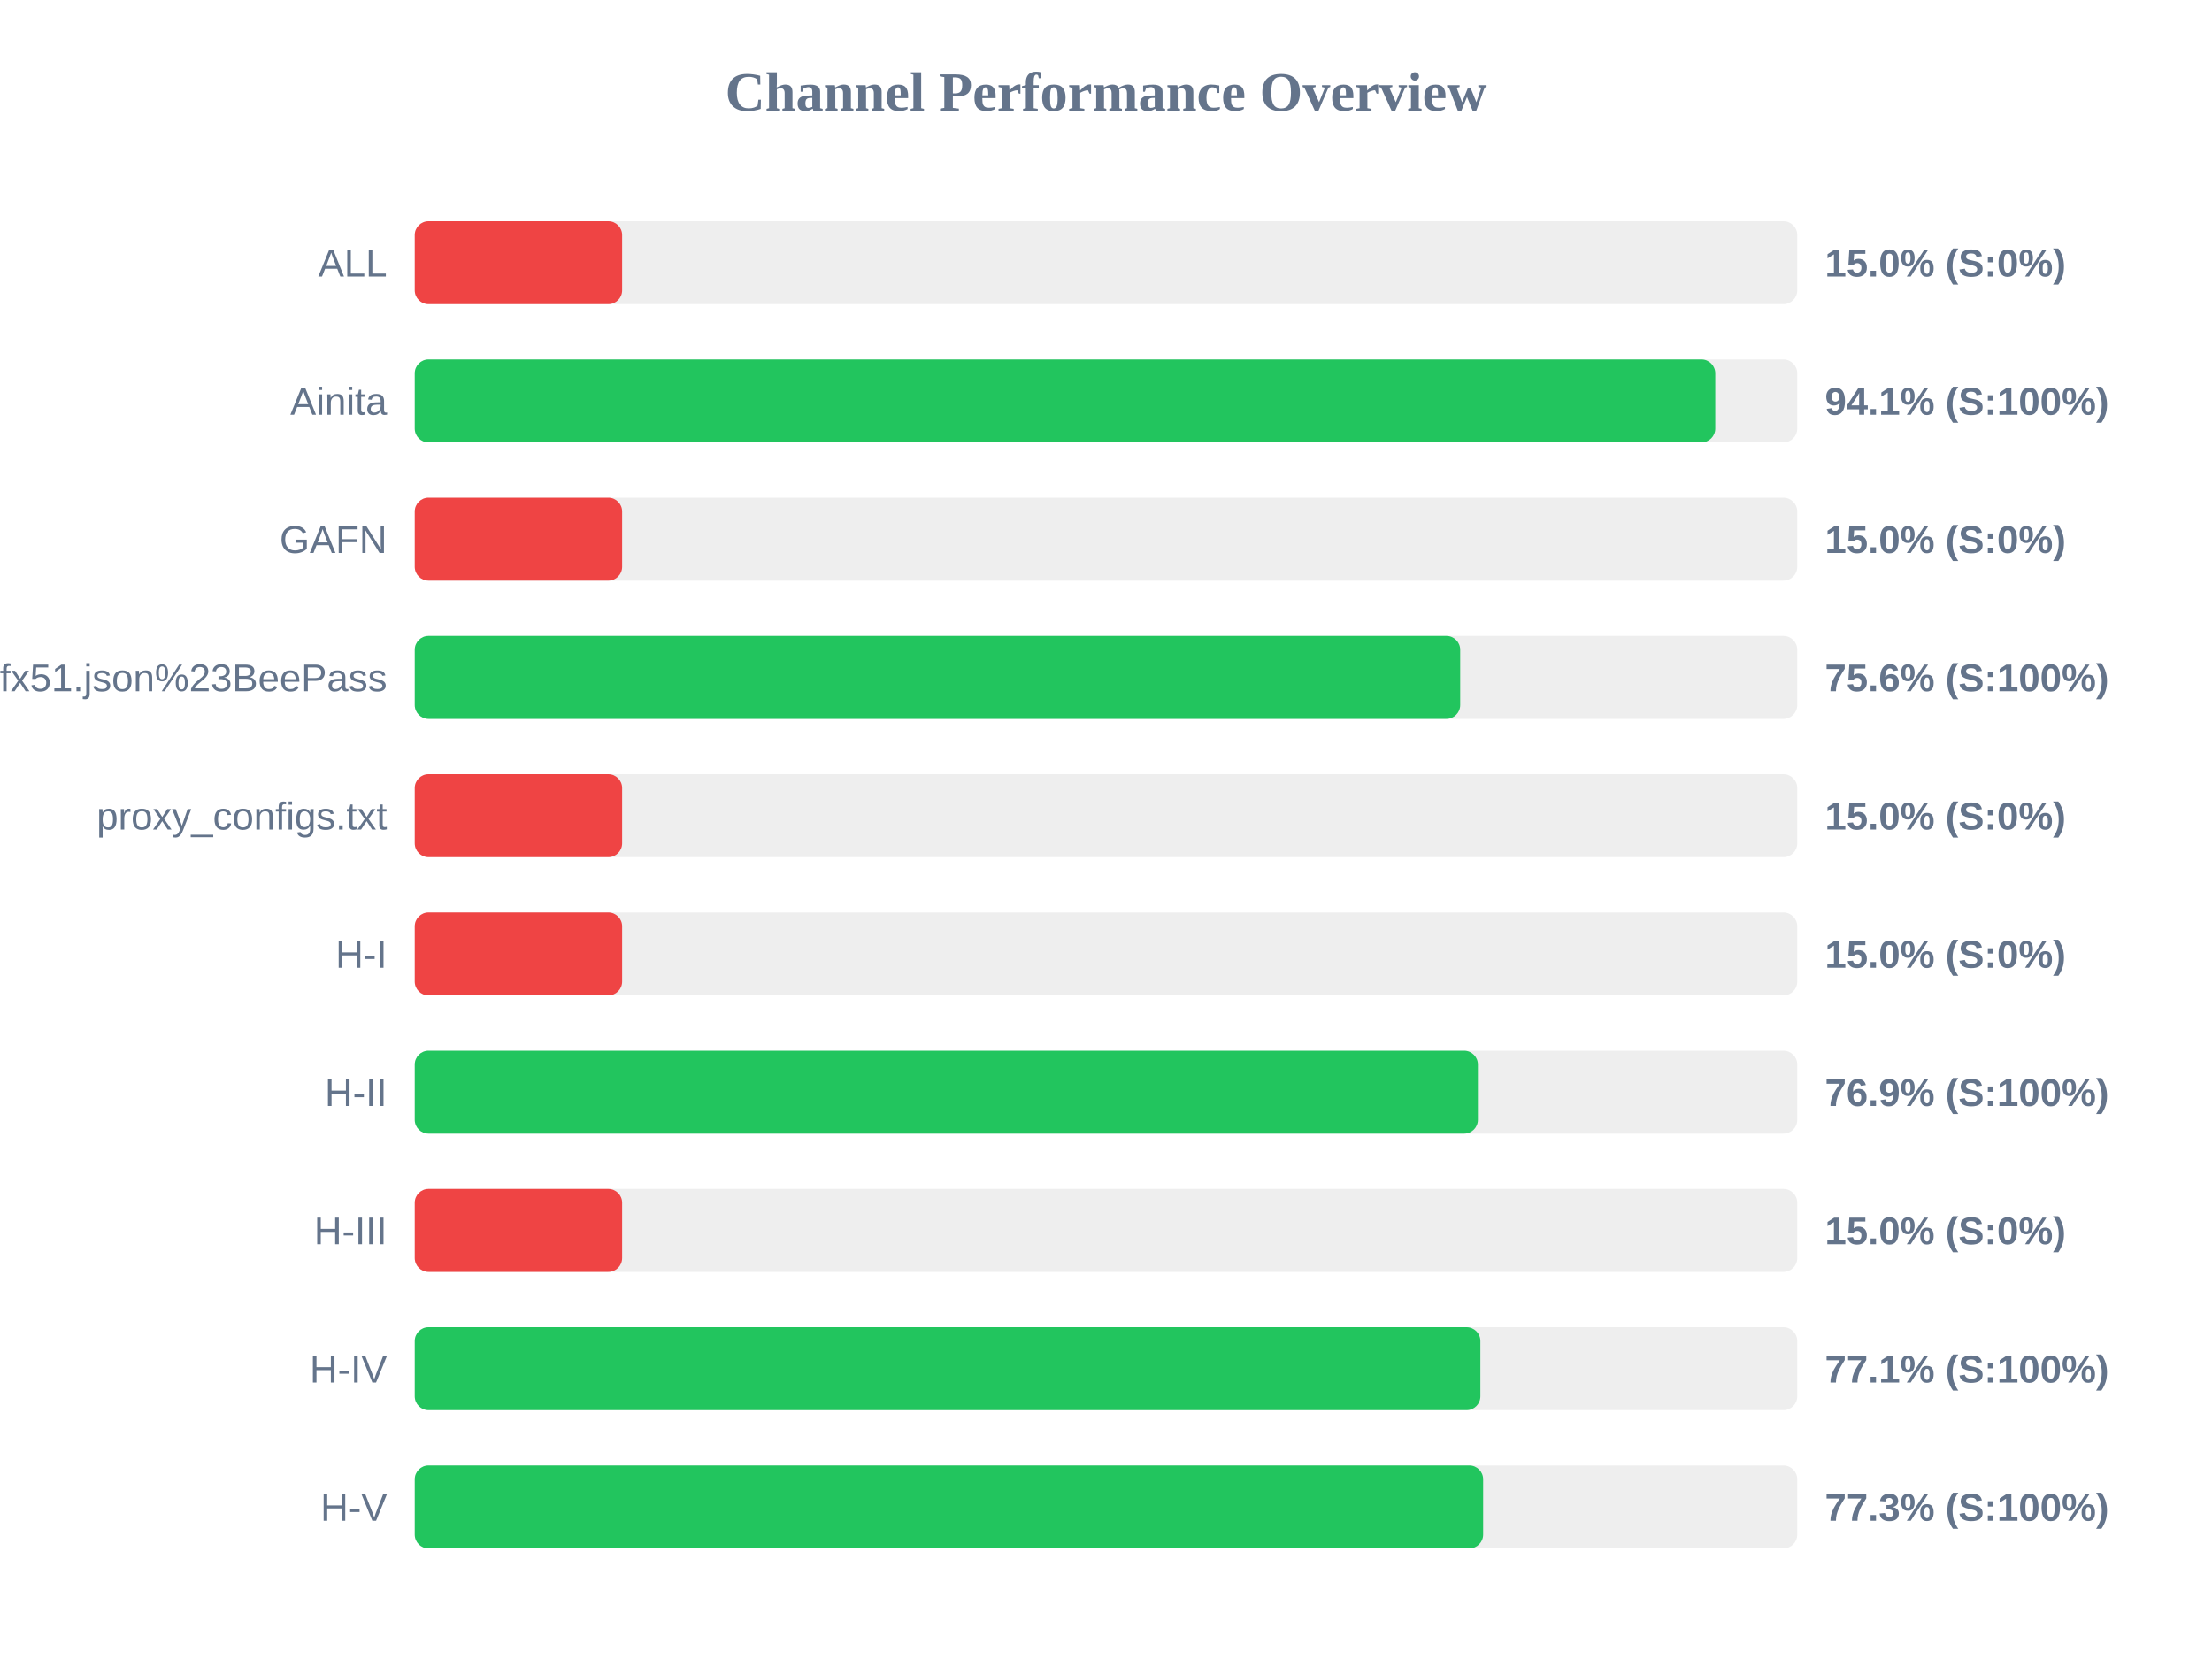
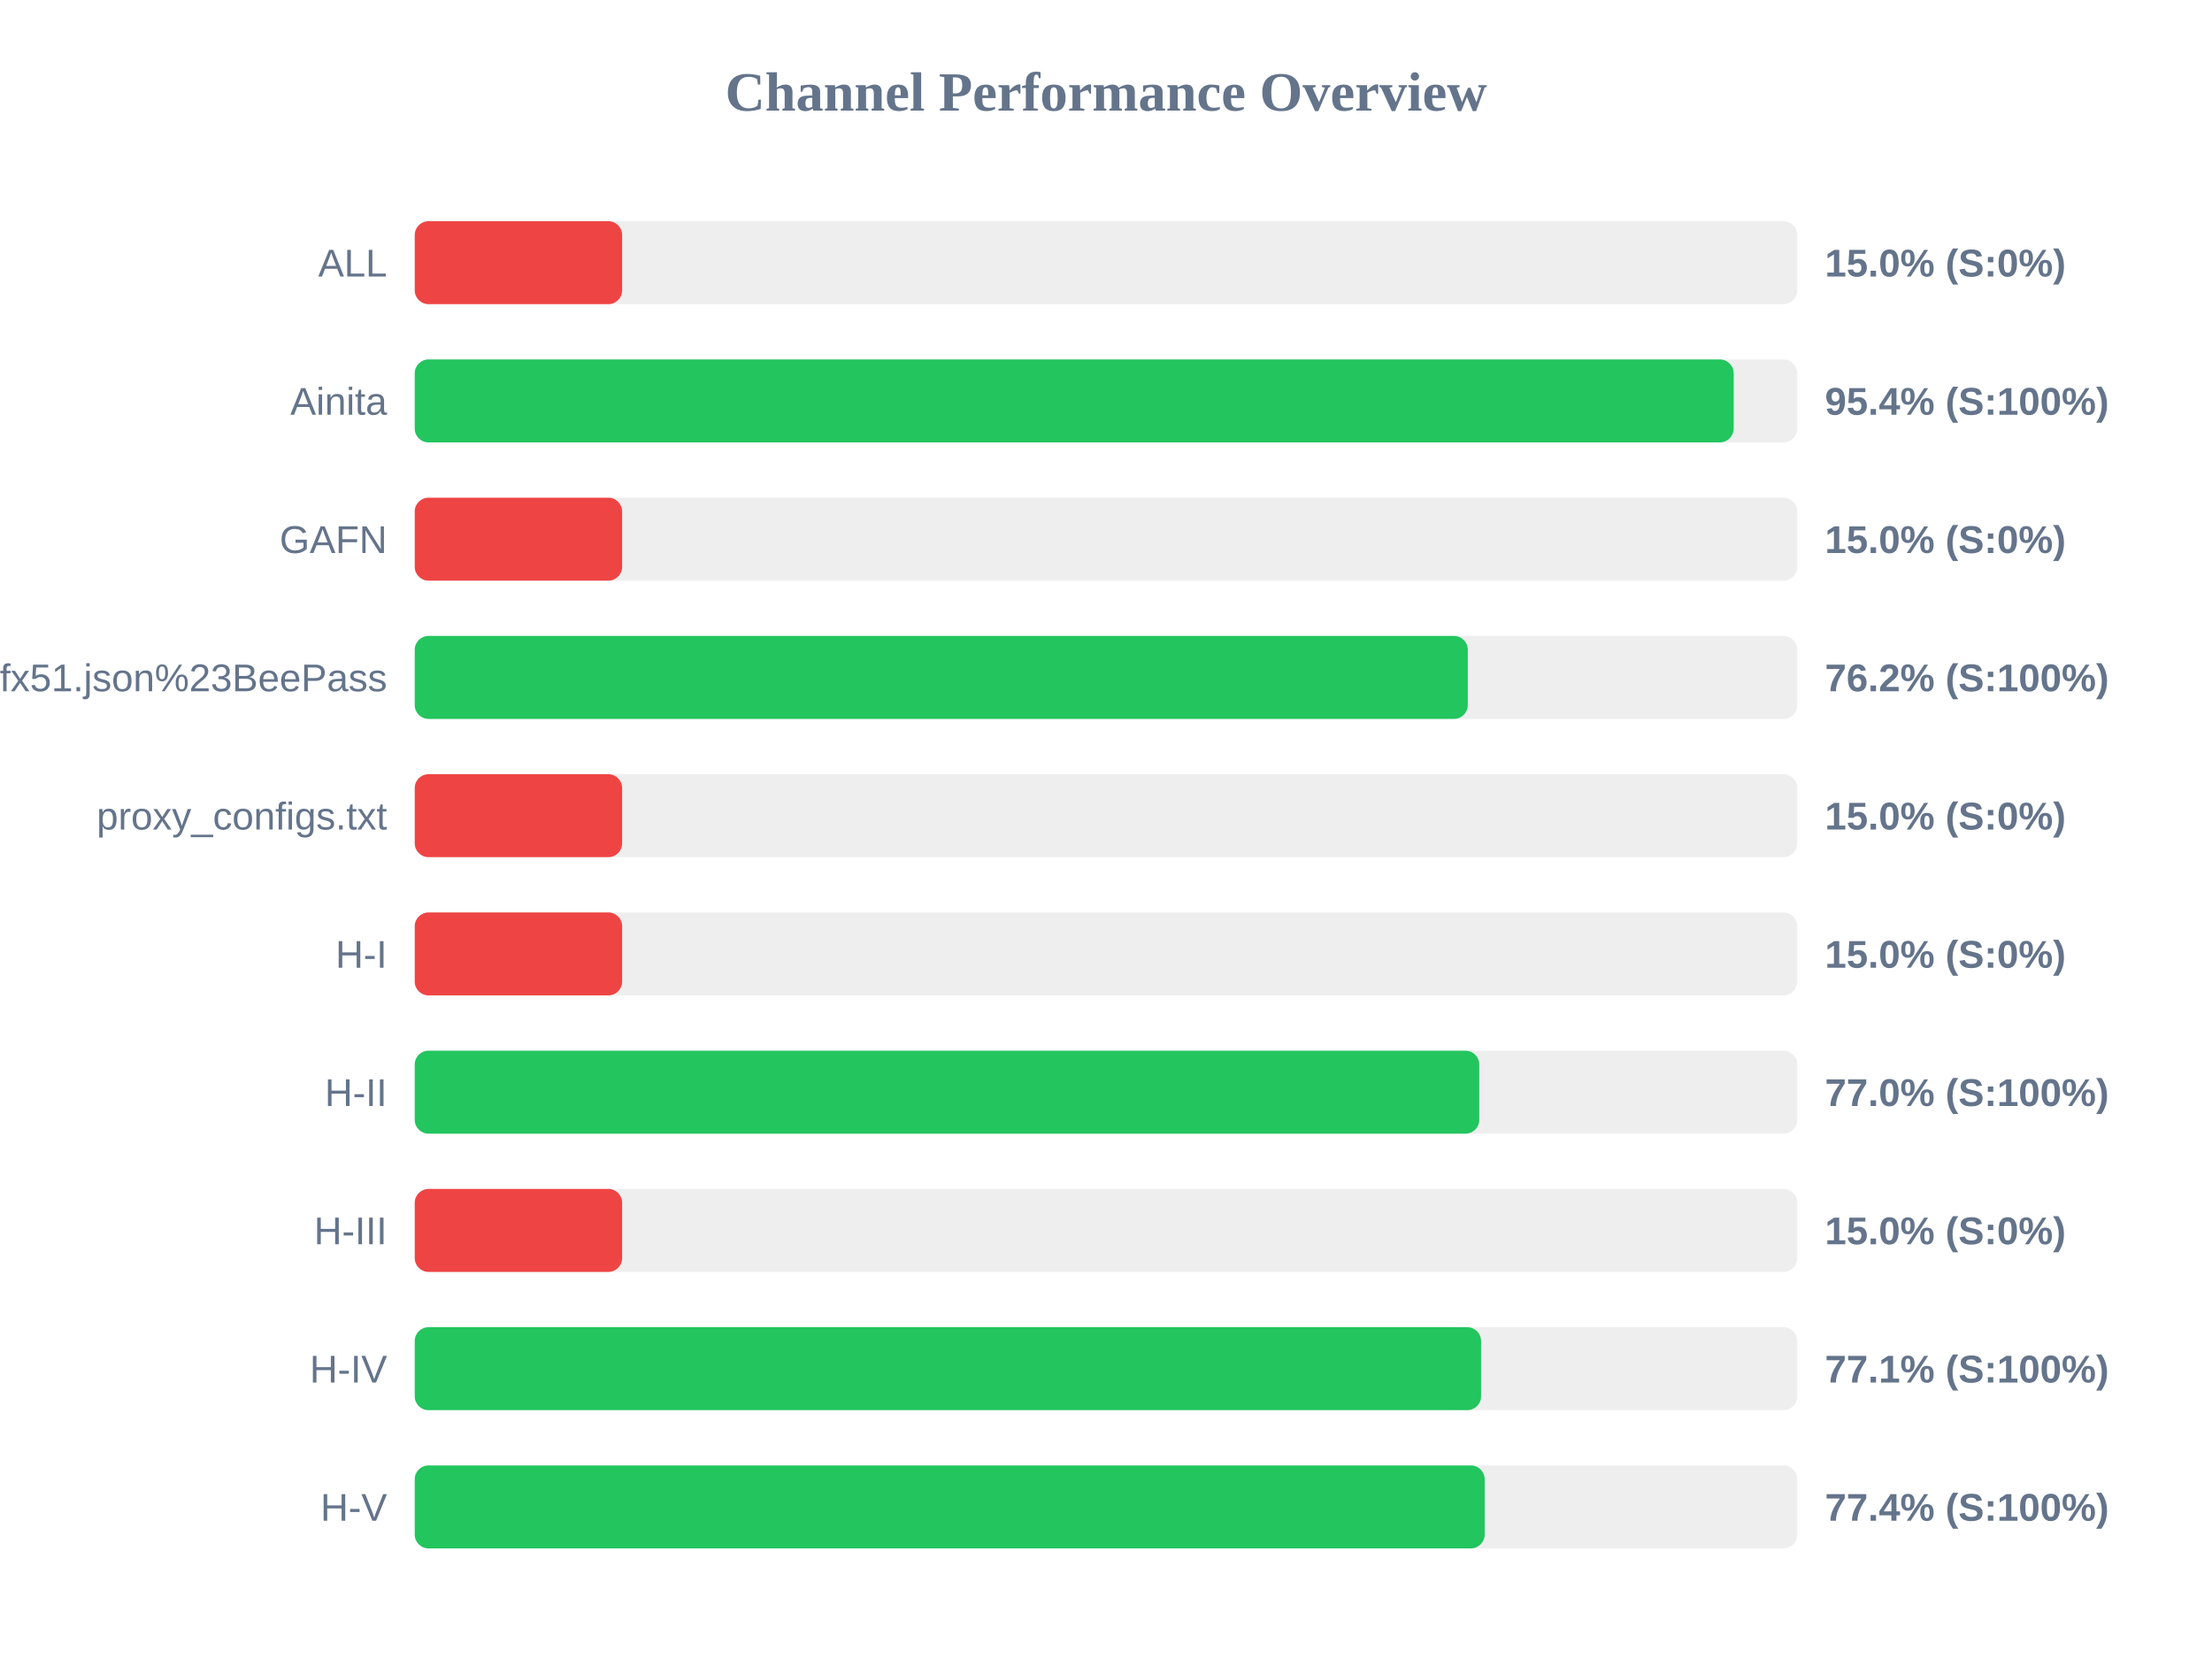
<svg xmlns="http://www.w3.org/2000/svg" width="800" height="600" version="1.1">
  <style>
        .row { font: 14px Arial; fill: #64748b; }
        .score { font: bold 14px Arial; fill: #64748b; }
    </style>
  <text x="400" y="40" text-anchor="middle" font-size="20px" font-weight="bold" fill="#64748b">Channel Performance Overview</text>
  <rect x="150" y="80" width="500" height="30" fill="#eee" rx="5" />
  <rect x="150" y="80" width="75.0" height="30" fill="#ef4444" rx="5" />
  <text x="140" y="100" text-anchor="end" class="row">ALL</text>
  <text x="660" y="100" text-anchor="start" class="score">15.0% (S:0%)</text>
  <rect x="150" y="130" width="500" height="30" fill="#eee" rx="5" />
-   <rect x="150" y="130" width="470.35" height="30" fill="#22c55e" rx="5" />
+   <rect x="150" y="130" width="477.0" height="30" fill="#22c55e" rx="5" />
  <text x="140" y="150" text-anchor="end" class="row">Ainita</text>
-   <text x="660" y="150" text-anchor="start" class="score">94.1% (S:100%)</text>
+   <text x="660" y="150" text-anchor="start" class="score">95.4% (S:100%)</text>
  <rect x="150" y="180" width="500" height="30" fill="#eee" rx="5" />
  <rect x="150" y="180" width="75.0" height="30" fill="#ef4444" rx="5" />
  <text x="140" y="200" text-anchor="end" class="row">GAFN</text>
  <text x="660" y="200" text-anchor="start" class="score">15.0% (S:0%)</text>
  <rect x="150" y="230" width="500" height="30" fill="#eee" rx="5" />
-   <rect x="150" y="230" width="378.1" height="30" fill="#22c55e" rx="5" />
+   <rect x="150" y="230" width="380.85" height="30" fill="#22c55e" rx="5" />
  <text x="140" y="250" text-anchor="end" class="row">sub?s=ssconf%3A%2F%2Fs3.amazonaws.com%2Fbeedynconprd%2Fzf38bv6oxi1nv3wfkpmxyfl8yj5fargza3foantoalu16vznl0ckxx7bgf1ufx51.json%23BeePass</text>
-   <text x="660" y="250" text-anchor="start" class="score">75.6% (S:100%)</text>
+   <text x="660" y="250" text-anchor="start" class="score">76.2% (S:100%)</text>
  <rect x="150" y="280" width="500" height="30" fill="#eee" rx="5" />
  <rect x="150" y="280" width="75.0" height="30" fill="#ef4444" rx="5" />
  <text x="140" y="300" text-anchor="end" class="row">proxy_configs.txt</text>
  <text x="660" y="300" text-anchor="start" class="score">15.0% (S:0%)</text>
  <rect x="150" y="330" width="500" height="30" fill="#eee" rx="5" />
  <rect x="150" y="330" width="75.0" height="30" fill="#ef4444" rx="5" />
  <text x="140" y="350" text-anchor="end" class="row">H-I</text>
  <text x="660" y="350" text-anchor="start" class="score">15.0% (S:0%)</text>
  <rect x="150" y="380" width="500" height="30" fill="#eee" rx="5" />
-   <rect x="150" y="380" width="384.5" height="30" fill="#22c55e" rx="5" />
+   <rect x="150" y="380" width="385.0" height="30" fill="#22c55e" rx="5" />
  <text x="140" y="400" text-anchor="end" class="row">H-II</text>
-   <text x="660" y="400" text-anchor="start" class="score">76.9% (S:100%)</text>
+   <text x="660" y="400" text-anchor="start" class="score">77.0% (S:100%)</text>
  <rect x="150" y="430" width="500" height="30" fill="#eee" rx="5" />
  <rect x="150" y="430" width="75.0" height="30" fill="#ef4444" rx="5" />
  <text x="140" y="450" text-anchor="end" class="row">H-III</text>
  <text x="660" y="450" text-anchor="start" class="score">15.0% (S:0%)</text>
  <rect x="150" y="480" width="500" height="30" fill="#eee" rx="5" />
-   <rect x="150" y="480" width="385.4" height="30" fill="#22c55e" rx="5" />
+   <rect x="150" y="480" width="385.65" height="30" fill="#22c55e" rx="5" />
  <text x="140" y="500" text-anchor="end" class="row">H-IV</text>
  <text x="660" y="500" text-anchor="start" class="score">77.1% (S:100%)</text>
  <rect x="150" y="530" width="500" height="30" fill="#eee" rx="5" />
-   <rect x="150" y="530" width="386.4" height="30" fill="#22c55e" rx="5" />
+   <rect x="150" y="530" width="386.95" height="30" fill="#22c55e" rx="5" />
  <text x="140" y="550" text-anchor="end" class="row">H-V</text>
-   <text x="660" y="550" text-anchor="start" class="score">77.3% (S:100%)</text>
+   <text x="660" y="550" text-anchor="start" class="score">77.4% (S:100%)</text>
</svg>
